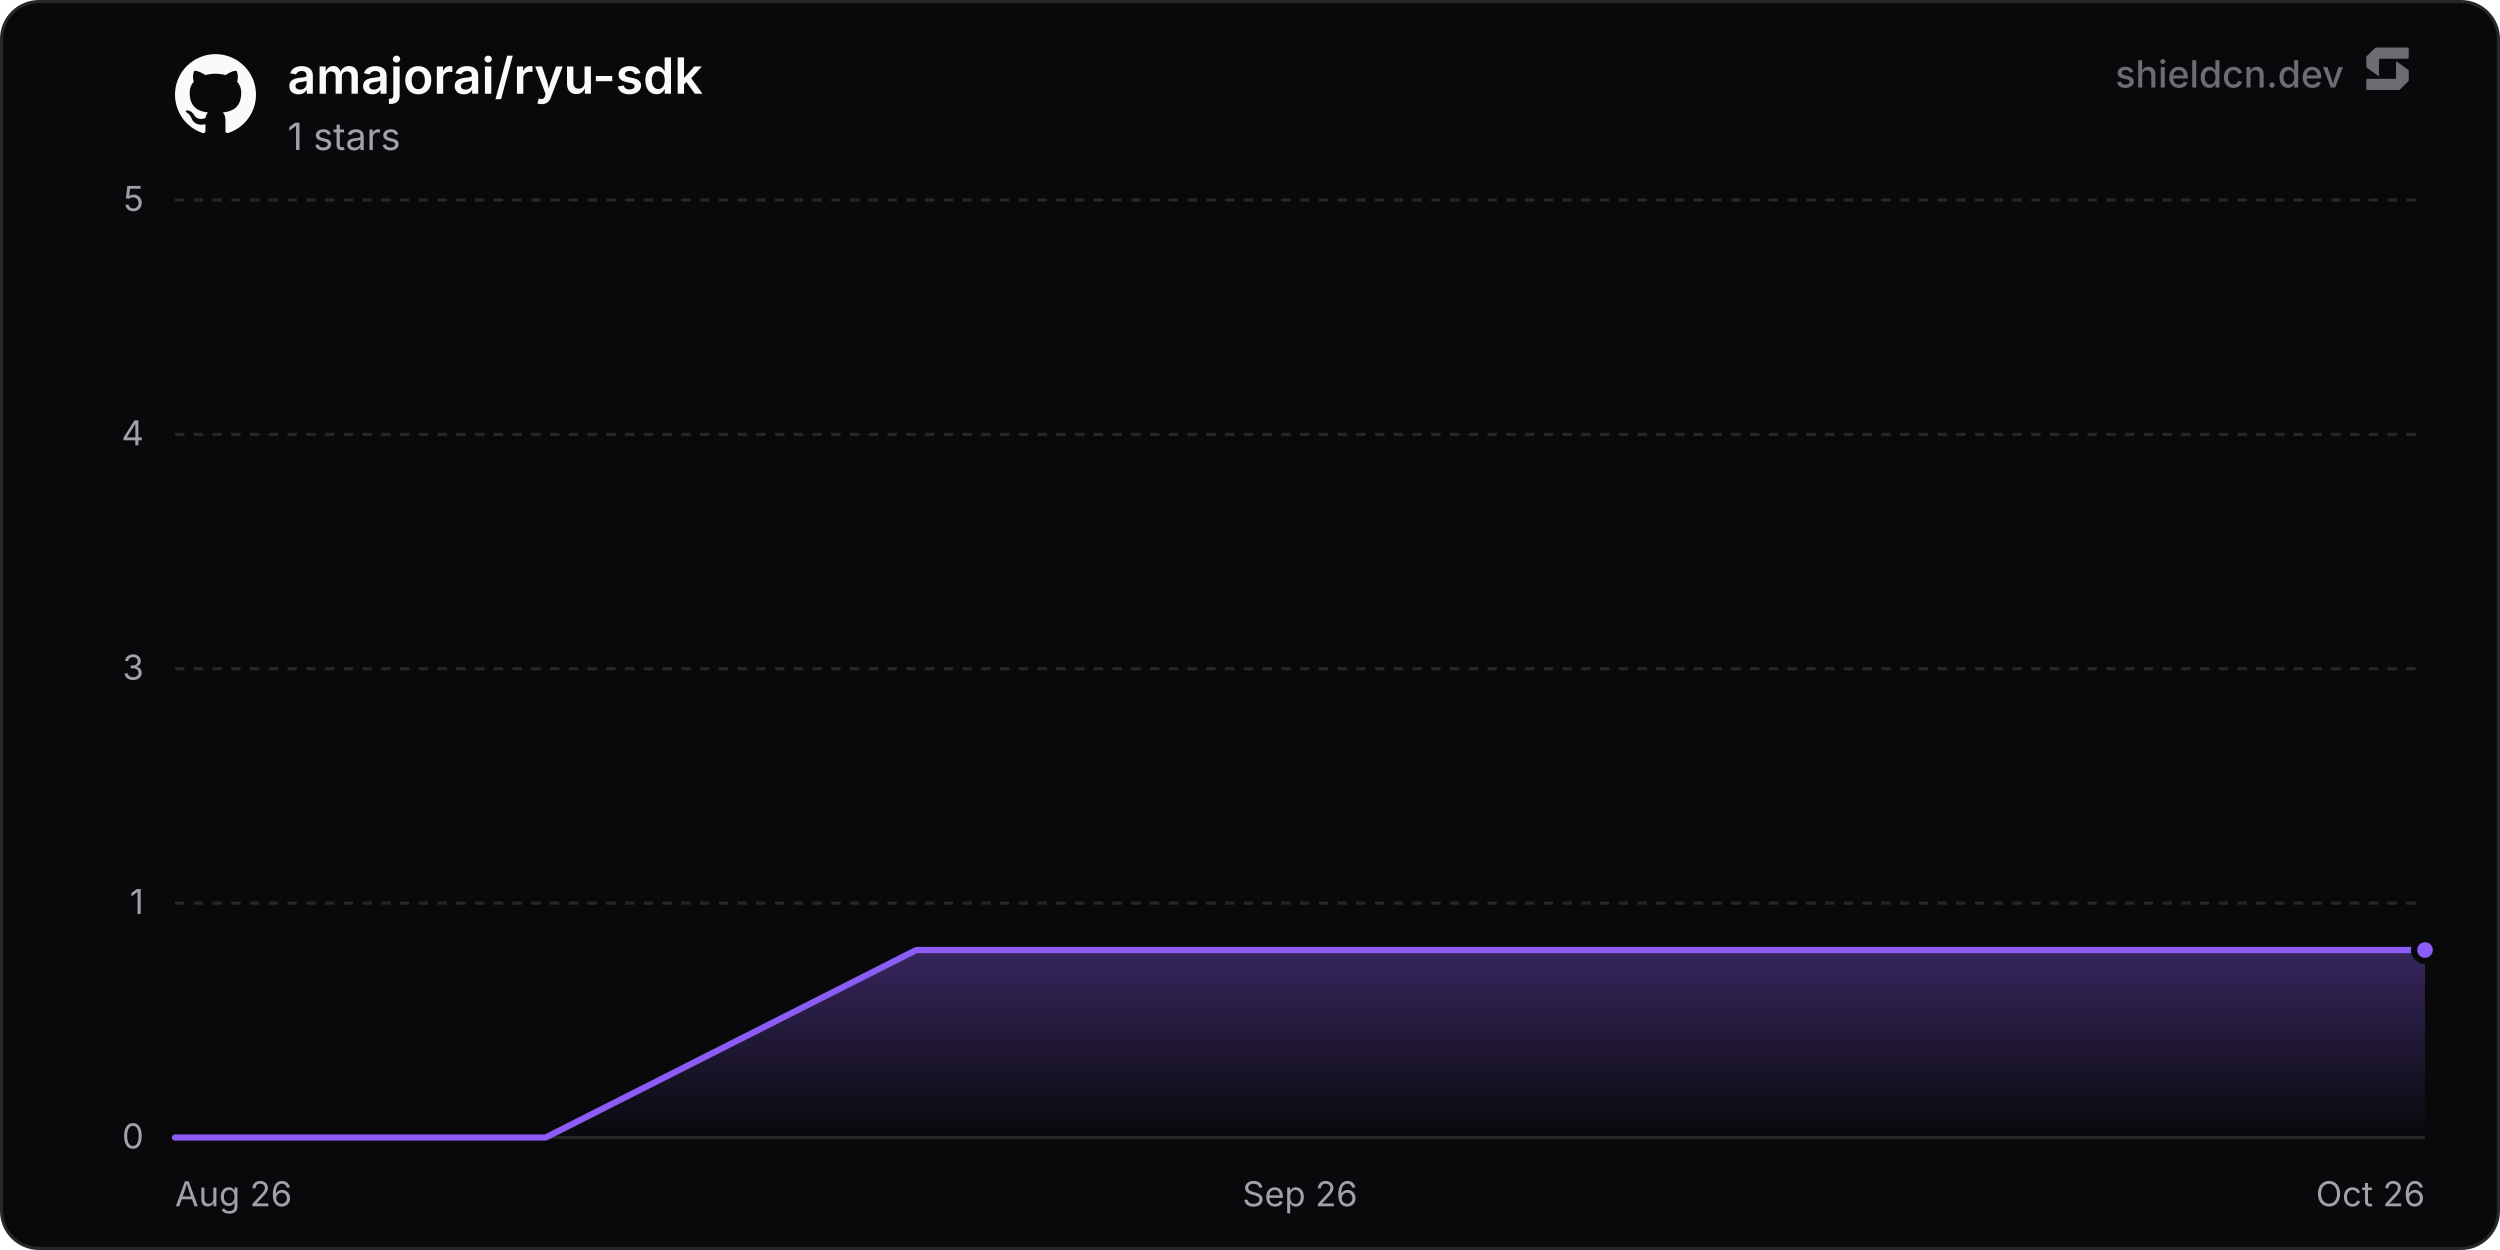
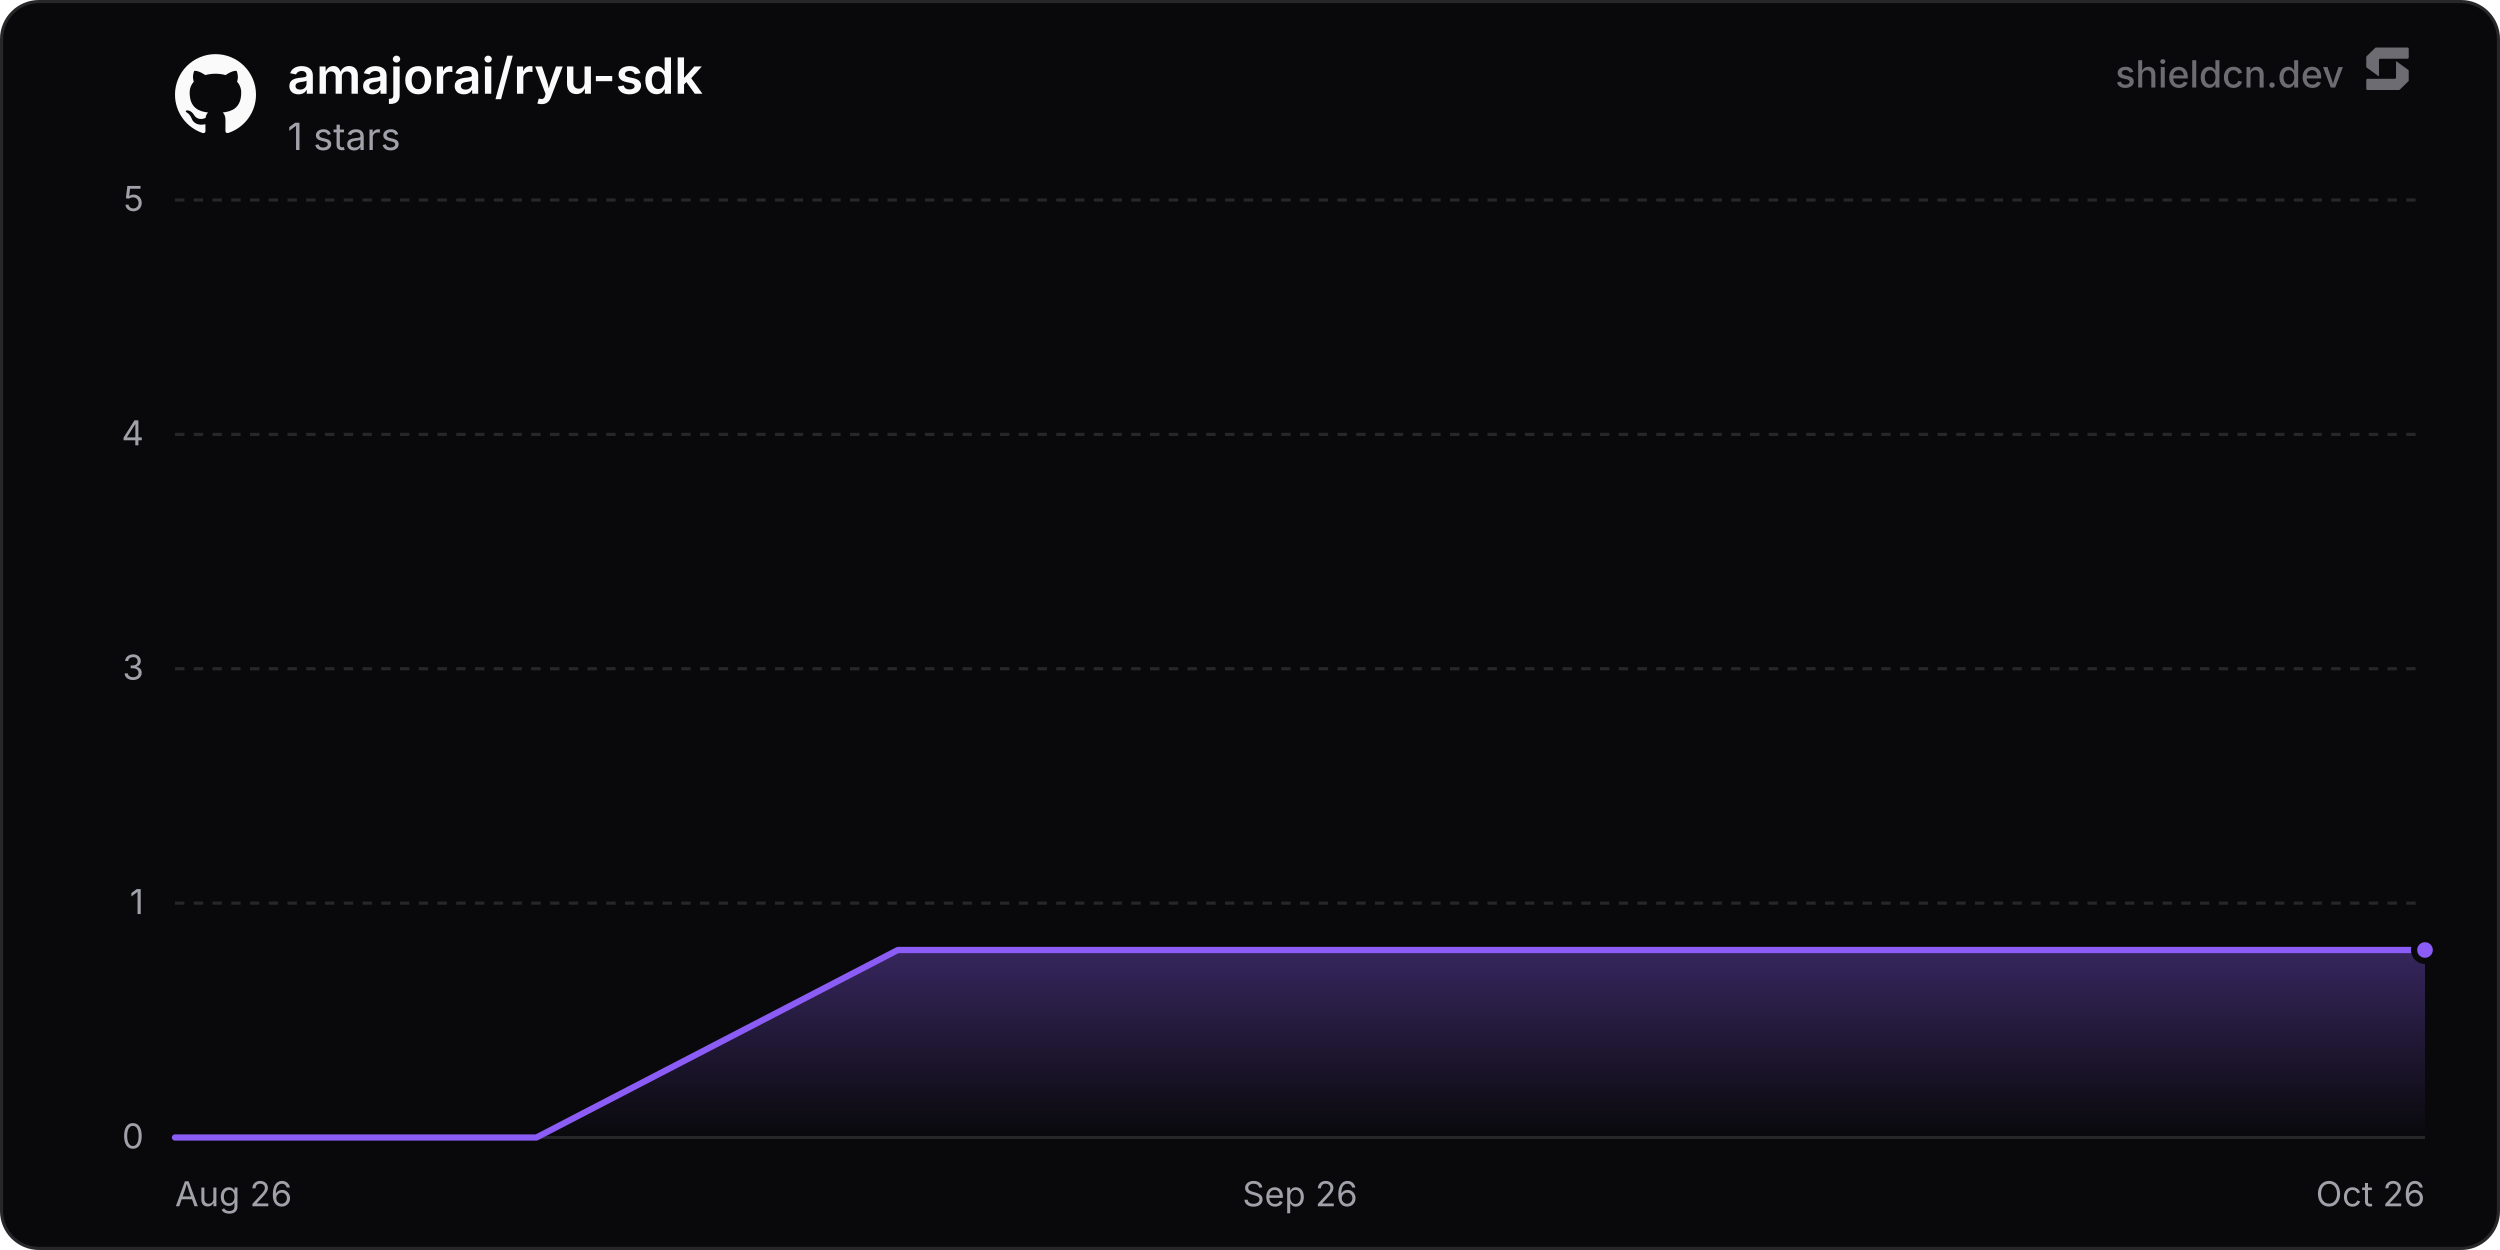
<svg xmlns="http://www.w3.org/2000/svg" width="800" height="400" viewBox="0 0 800 400" role="img" aria-label="amajorai/ryu-sdk">
  <defs>
    <linearGradient id="chartFill0" x1="0" y1="0" x2="0" y2="1">
      <stop offset="0%" stop-color="rgba(139, 92, 246, 0.35)" />
      <stop offset="100%" stop-color="rgba(139, 92, 246, 0)" />
    </linearGradient>
  </defs>
  <rect x="0.5" y="0.5" width="799" height="399" rx="12" fill="#09090b" stroke="#27272a" stroke-width="1" />
  <line x1="56" y1="364" x2="776" y2="364" stroke="#27272a" stroke-width="1" />
  <text x="46" y="367.5" text-anchor="end" font-size="11" fill="#a1a1aa" font-family="'Inter', ui-sans-serif, system-ui, -apple-system, BlinkMacSystemFont, 'Segoe UI', Roboto, Helvetica, Arial, sans-serif">0</text>
  <line x1="56" y1="289" x2="776" y2="289" stroke="#27272a" stroke-width="1" stroke-dasharray="3 3" />
  <text x="46" y="292.5" text-anchor="end" font-size="11" fill="#a1a1aa" font-family="'Inter', ui-sans-serif, system-ui, -apple-system, BlinkMacSystemFont, 'Segoe UI', Roboto, Helvetica, Arial, sans-serif">1</text>
  <line x1="56" y1="214" x2="776" y2="214" stroke="#27272a" stroke-width="1" stroke-dasharray="3 3" />
  <text x="46" y="217.5" text-anchor="end" font-size="11" fill="#a1a1aa" font-family="'Inter', ui-sans-serif, system-ui, -apple-system, BlinkMacSystemFont, 'Segoe UI', Roboto, Helvetica, Arial, sans-serif">3</text>
  <line x1="56" y1="139" x2="776" y2="139" stroke="#27272a" stroke-width="1" stroke-dasharray="3 3" />
  <text x="46" y="142.5" text-anchor="end" font-size="11" fill="#a1a1aa" font-family="'Inter', ui-sans-serif, system-ui, -apple-system, BlinkMacSystemFont, 'Segoe UI', Roboto, Helvetica, Arial, sans-serif">4</text>
  <line x1="56" y1="64" x2="776" y2="64" stroke="#27272a" stroke-width="1" stroke-dasharray="3 3" />
  <text x="46" y="67.5" text-anchor="end" font-size="11" fill="#a1a1aa" font-family="'Inter', ui-sans-serif, system-ui, -apple-system, BlinkMacSystemFont, 'Segoe UI', Roboto, Helvetica, Arial, sans-serif">5</text>
  <text x="56" y="386" text-anchor="start" font-size="11" fill="#a1a1aa" font-family="'Inter', ui-sans-serif, system-ui, -apple-system, BlinkMacSystemFont, 'Segoe UI', Roboto, Helvetica, Arial, sans-serif">Aug 26</text>
  <text x="416" y="386" text-anchor="middle" font-size="11" fill="#a1a1aa" font-family="'Inter', ui-sans-serif, system-ui, -apple-system, BlinkMacSystemFont, 'Segoe UI', Roboto, Helvetica, Arial, sans-serif">Sep 26</text>
  <text x="776" y="386" text-anchor="end" font-size="11" fill="#a1a1aa" font-family="'Inter', ui-sans-serif, system-ui, -apple-system, BlinkMacSystemFont, 'Segoe UI', Roboto, Helvetica, Arial, sans-serif">Oct 26</text>
-   <path d="M56 364 L174.61 364 L293.22 304 L411.82 304 L530.43 304 L649.04 304 L767.65 304 L776 304 L776 364 L56 364 Z" fill="url(#chartFill0)" />
-   <path d="M56 364 L174.61 364 L293.22 304 L411.82 304 L530.43 304 L649.04 304 L767.65 304 L776 304" fill="none" stroke="#8b5cf6" stroke-width="2" stroke-linejoin="round" stroke-linecap="round" />
+   <path d="M56 364 L171.65 364 L287.3 304 L402.94 304 L518.59 304 L634.24 304 L749.89 304 L776 304 L776 364 L56 364 Z" fill="url(#chartFill0)" />
+   <path d="M56 364 L171.65 364 L287.3 304 L402.94 304 L518.59 304 L634.24 304 L749.89 304 L776 304" fill="none" stroke="#8b5cf6" stroke-width="2" stroke-linejoin="round" stroke-linecap="round" />
  <circle cx="776" cy="304" r="3.5" fill="#8b5cf6" stroke="#09090b" stroke-width="2" />
  <g transform="translate(56, 17) scale(1.08)" fill="#fafafa">
    <path d="M12 .297c-6.63 0-12 5.373-12 12 0 5.303 3.438 9.8 8.205 11.385.6.113.82-.258.82-.577 0-.285-.01-1.04-.015-2.04-3.338.724-4.042-1.61-4.042-1.61C4.422 18.07 3.633 17.7 3.633 17.7c-1.087-.744.084-.729.084-.729 1.205.084 1.838 1.236 1.838 1.236 1.07 1.835 2.809 1.305 3.495.998.108-.776.417-1.305.76-1.605-2.665-.3-5.466-1.332-5.466-5.93 0-1.31.465-2.38 1.235-3.22-.135-.303-.54-1.523.105-3.176 0 0 1.005-.322 3.3 1.23.96-.267 1.98-.399 3-.405 1.02.006 2.04.138 3 .405 2.28-1.552 3.285-1.23 3.285-1.23.645 1.653.24 2.873.12 3.176.765.84 1.23 1.91 1.23 3.22 0 4.61-2.805 5.625-5.475 5.92.42.36.81 1.096.81 2.22 0 1.606-.015 2.896-.015 3.286 0 .315.21.69.825.57C20.565 22.092 24 17.592 24 12.297c0-6.627-5.373-12-12-12" />
  </g>
  <text x="92" y="30" font-size="16" font-weight="600" fill="#fafafa" font-family="'Inter', ui-sans-serif, system-ui, -apple-system, BlinkMacSystemFont, 'Segoe UI', Roboto, Helvetica, Arial, sans-serif">amajorai/ryu-sdk</text>
  <text x="92" y="48" font-size="12" fill="#a1a1aa" font-family="'Inter', ui-sans-serif, system-ui, -apple-system, BlinkMacSystemFont, 'Segoe UI', Roboto, Helvetica, Arial, sans-serif">1 stars</text>
  <g fill-opacity="0.65">
    <text x="750" y="28" text-anchor="end" font-size="12" font-weight="500" fill="#a1a1aa" font-family="'Inter', ui-sans-serif, system-ui, -apple-system, BlinkMacSystemFont, 'Segoe UI', Roboto, Helvetica, Arial, sans-serif">shieldcn.dev</text>
    <g transform="translate(756, 14) scale(0.01)" fill="#a1a1aa">
      <path d="M1088.4,565.1c-6.5-4.7-15.5,0-15.5,7.9v510.2c0,21.3-18.1,38.6-40.4,38.6H160.9c-22.3,0-40.4,17.3-40.4,38.6v280.8c0,21.3,18.1,38.6,40.4,38.6h1004.5c10.8,0,21.2-4.2,28.8-11.6l273.4-266.3c7.4-7.2,11.6-16.9,11.6-27v-308.7c0-12.1-5.9-23.5-16.1-30.8l-374.7-270.3Z" />
      <path d="M511.2,1035.9c6.5,4.7,15.5,0,15.5-7.9v-510.2c0-21.3,18.1-38.6,40.4-38.6h871.7c22.3,0,40.4-17.3,40.4-38.6V159.7c0-21.3-18.1-38.6-40.4-38.6H434.3c-10.8,0-21.2,4.2-28.8,11.6L132,399c-7.4,7.2-11.6,16.9-11.6,27v308.7c0,12.1,5.9,23.5,16.1,30.8l374.7,270.3Z" />
    </g>
  </g>
</svg>
